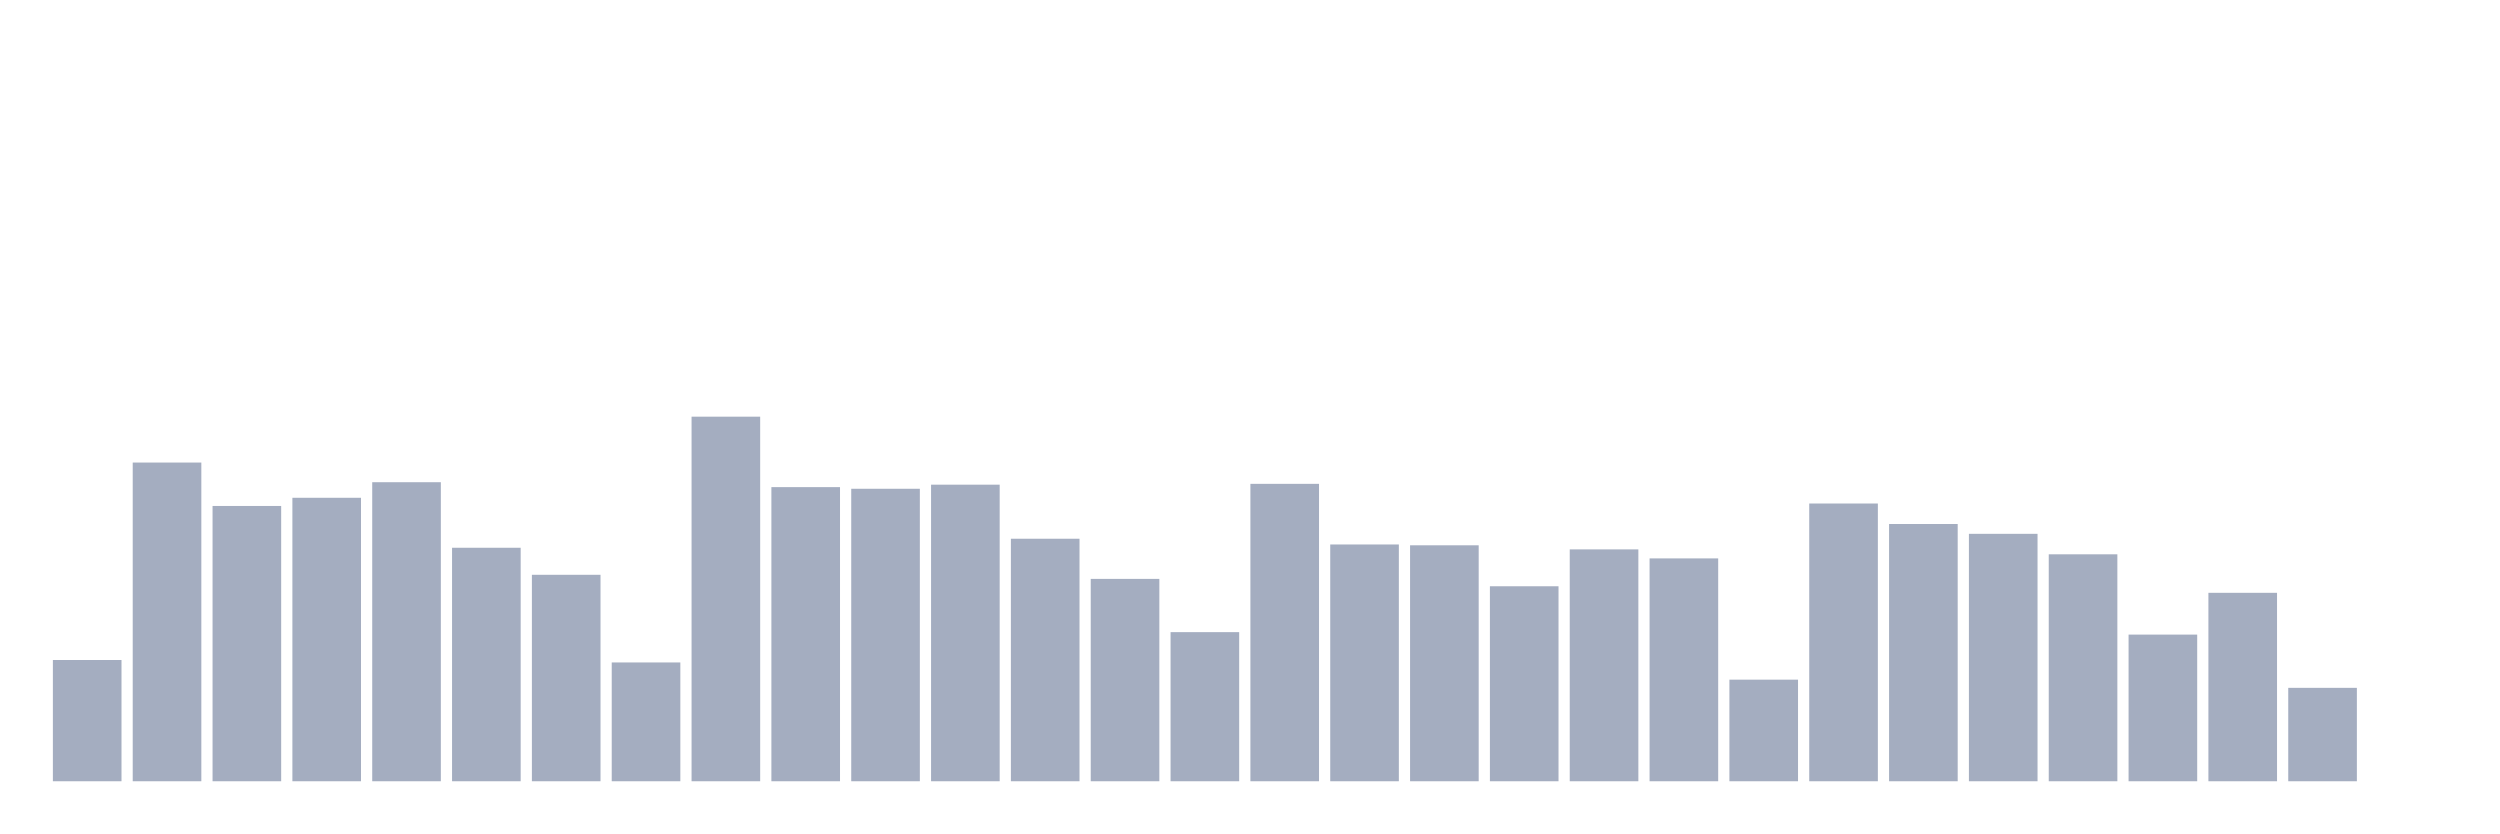
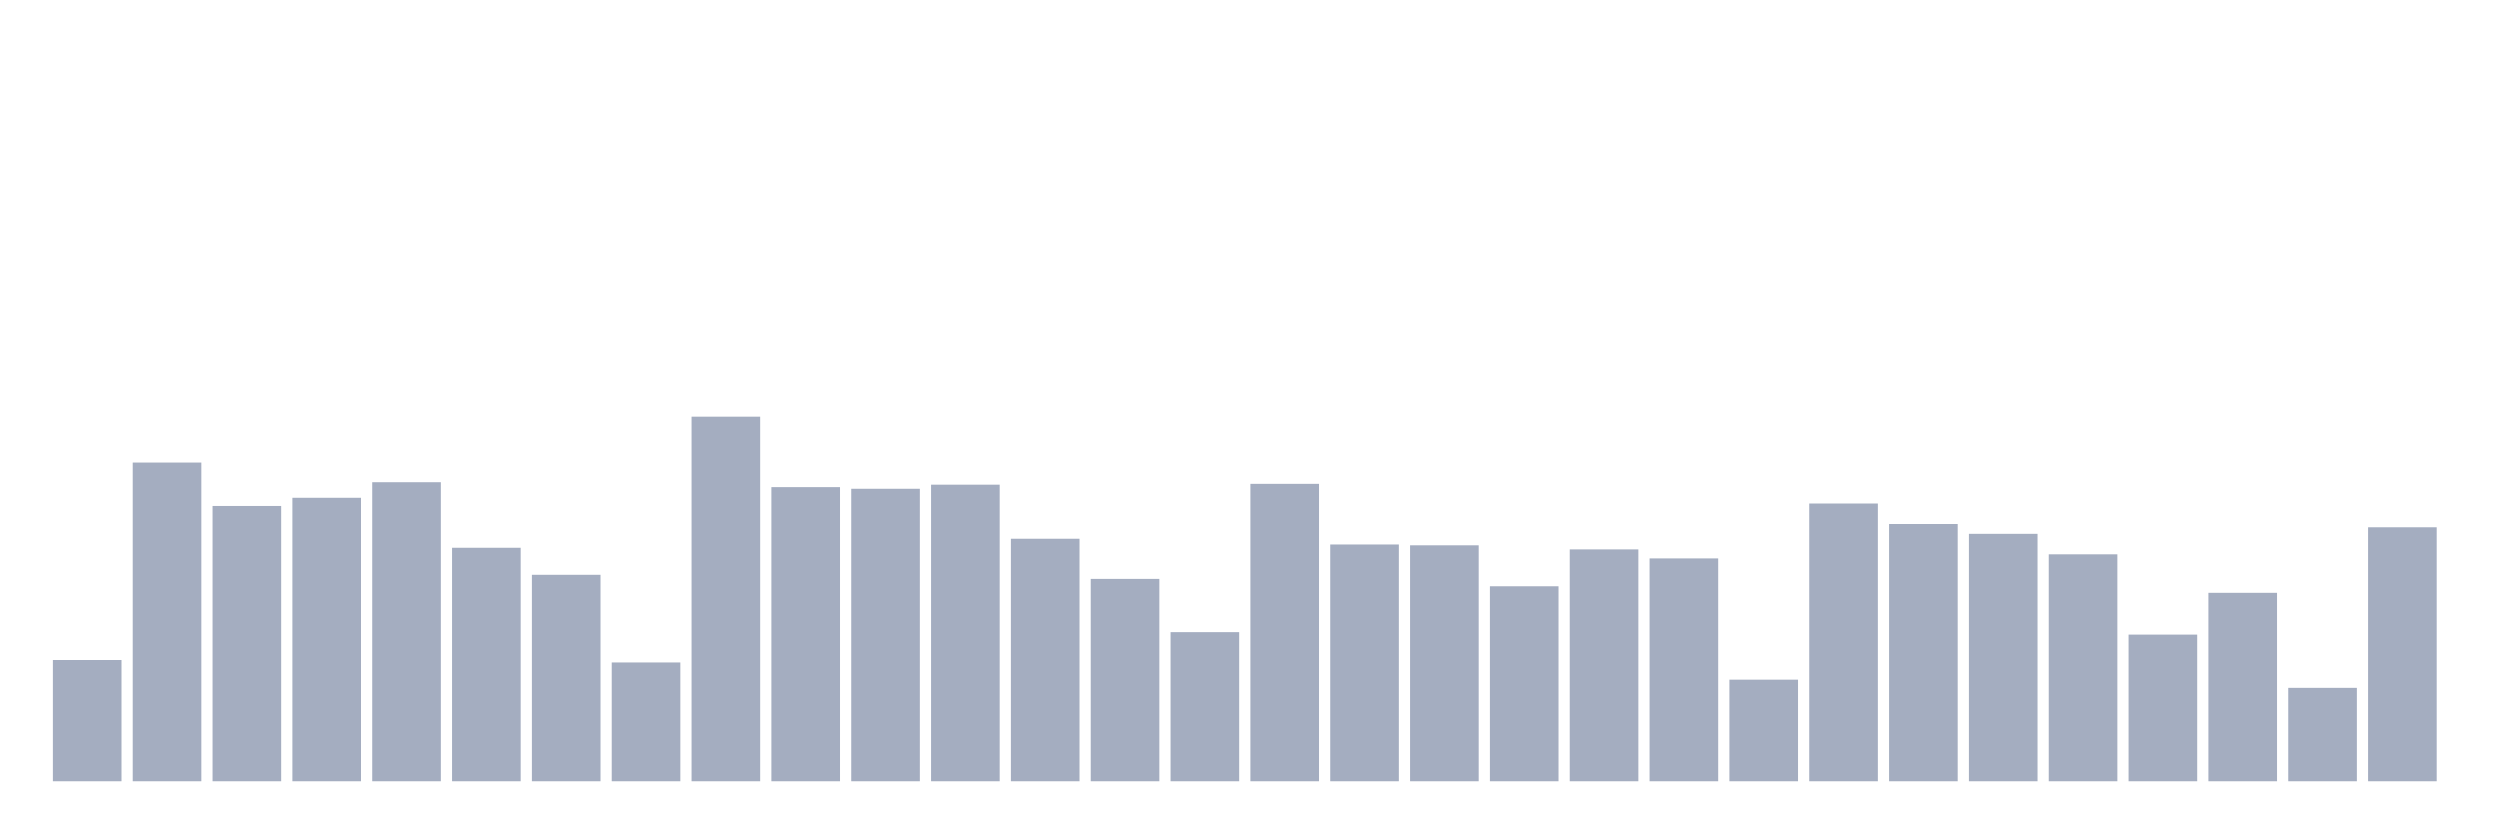
<svg xmlns="http://www.w3.org/2000/svg" viewBox="0 0 480 160">
  <g transform="translate(10,10)">
    <rect class="bar" x="0.153" width="13.175" y="116.719" height="23.281" fill="rgb(164,173,192)" />
    <rect class="bar" x="15.482" width="13.175" y="78.809" height="61.191" fill="rgb(164,173,192)" />
    <rect class="bar" x="30.81" width="13.175" y="87.146" height="52.854" fill="rgb(164,173,192)" />
    <rect class="bar" x="46.138" width="13.175" y="85.573" height="54.427" fill="rgb(164,173,192)" />
    <rect class="bar" x="61.466" width="13.175" y="82.584" height="57.416" fill="rgb(164,173,192)" />
    <rect class="bar" x="76.794" width="13.175" y="95.169" height="44.831" fill="rgb(164,173,192)" />
    <rect class="bar" x="92.123" width="13.175" y="100.36" height="39.64" fill="rgb(164,173,192)" />
    <rect class="bar" x="107.451" width="13.175" y="117.191" height="22.809" fill="rgb(164,173,192)" />
    <rect class="bar" x="122.779" width="13.175" y="70" height="70" fill="rgb(164,173,192)" />
    <rect class="bar" x="138.107" width="13.175" y="83.528" height="56.472" fill="rgb(164,173,192)" />
    <rect class="bar" x="153.436" width="13.175" y="83.843" height="56.157" fill="rgb(164,173,192)" />
    <rect class="bar" x="168.764" width="13.175" y="83.056" height="56.944" fill="rgb(164,173,192)" />
    <rect class="bar" x="184.092" width="13.175" y="93.438" height="46.562" fill="rgb(164,173,192)" />
    <rect class="bar" x="199.42" width="13.175" y="101.146" height="38.854" fill="rgb(164,173,192)" />
    <rect class="bar" x="214.748" width="13.175" y="111.371" height="28.629" fill="rgb(164,173,192)" />
    <rect class="bar" x="230.077" width="13.175" y="82.899" height="57.101" fill="rgb(164,173,192)" />
    <rect class="bar" x="245.405" width="13.175" y="94.539" height="45.461" fill="rgb(164,173,192)" />
    <rect class="bar" x="260.733" width="13.175" y="94.697" height="45.303" fill="rgb(164,173,192)" />
    <rect class="bar" x="276.061" width="13.175" y="102.562" height="37.438" fill="rgb(164,173,192)" />
    <rect class="bar" x="291.39" width="13.175" y="95.483" height="44.517" fill="rgb(164,173,192)" />
    <rect class="bar" x="306.718" width="13.175" y="97.213" height="42.787" fill="rgb(164,173,192)" />
    <rect class="bar" x="322.046" width="13.175" y="120.494" height="19.506" fill="rgb(164,173,192)" />
    <rect class="bar" x="337.374" width="13.175" y="86.674" height="53.326" fill="rgb(164,173,192)" />
    <rect class="bar" x="352.702" width="13.175" y="90.607" height="49.393" fill="rgb(164,173,192)" />
    <rect class="bar" x="368.031" width="13.175" y="92.494" height="47.506" fill="rgb(164,173,192)" />
    <rect class="bar" x="383.359" width="13.175" y="96.427" height="43.573" fill="rgb(164,173,192)" />
    <rect class="bar" x="398.687" width="13.175" y="111.843" height="28.157" fill="rgb(164,173,192)" />
    <rect class="bar" x="414.015" width="13.175" y="103.82" height="36.18" fill="rgb(164,173,192)" />
    <rect class="bar" x="429.344" width="13.175" y="122.067" height="17.933" fill="rgb(164,173,192)" />
-     <rect class="bar" x="444.672" width="13.175" y="140" height="0" fill="rgb(164,173,192)" />
+     <rect class="bar" x="444.672" width="13.175" y="91.236" height="48.764" fill="rgb(164,173,192)" />
  </g>
</svg>
